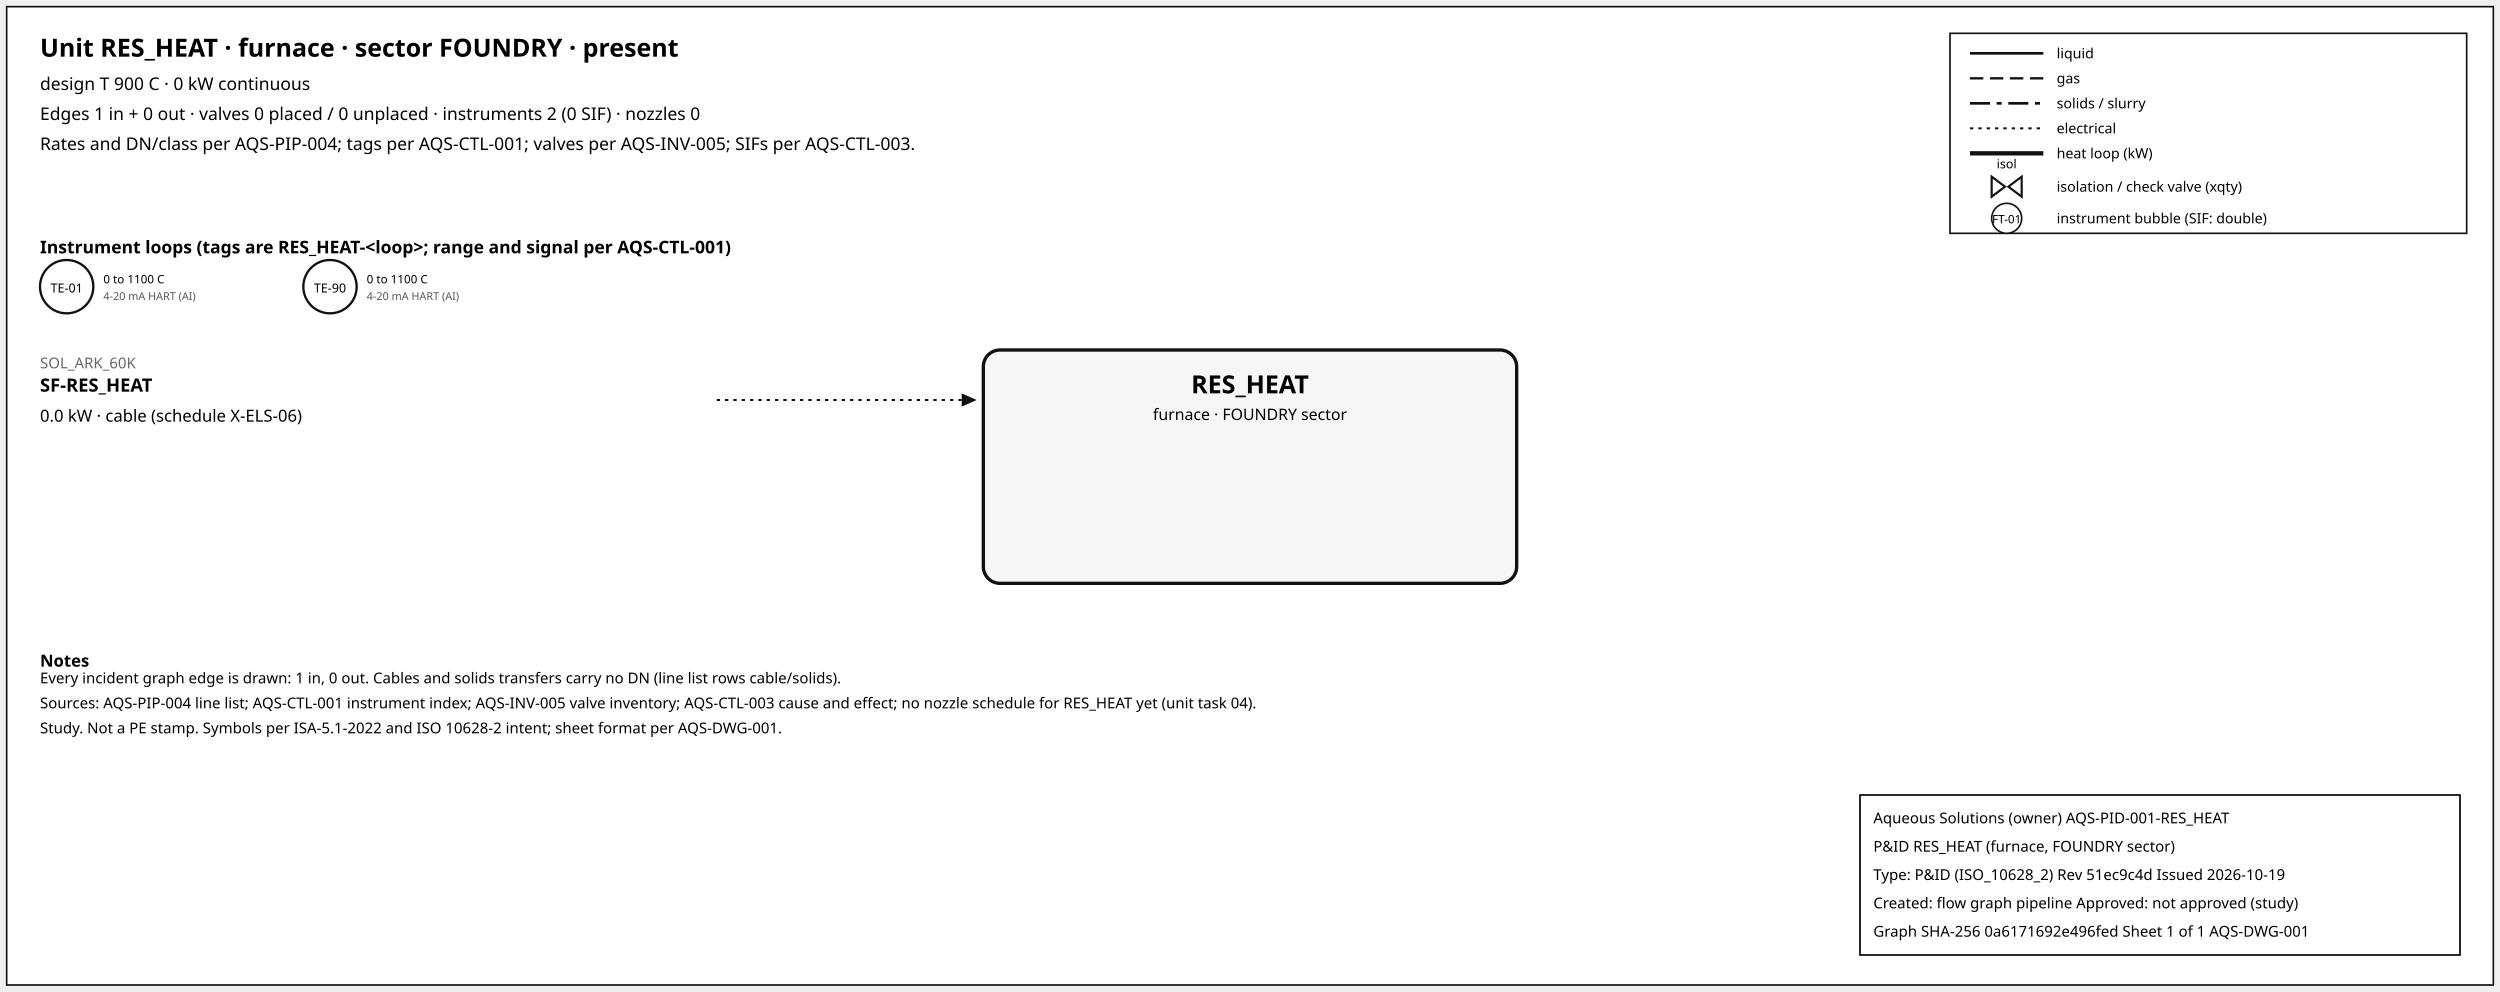
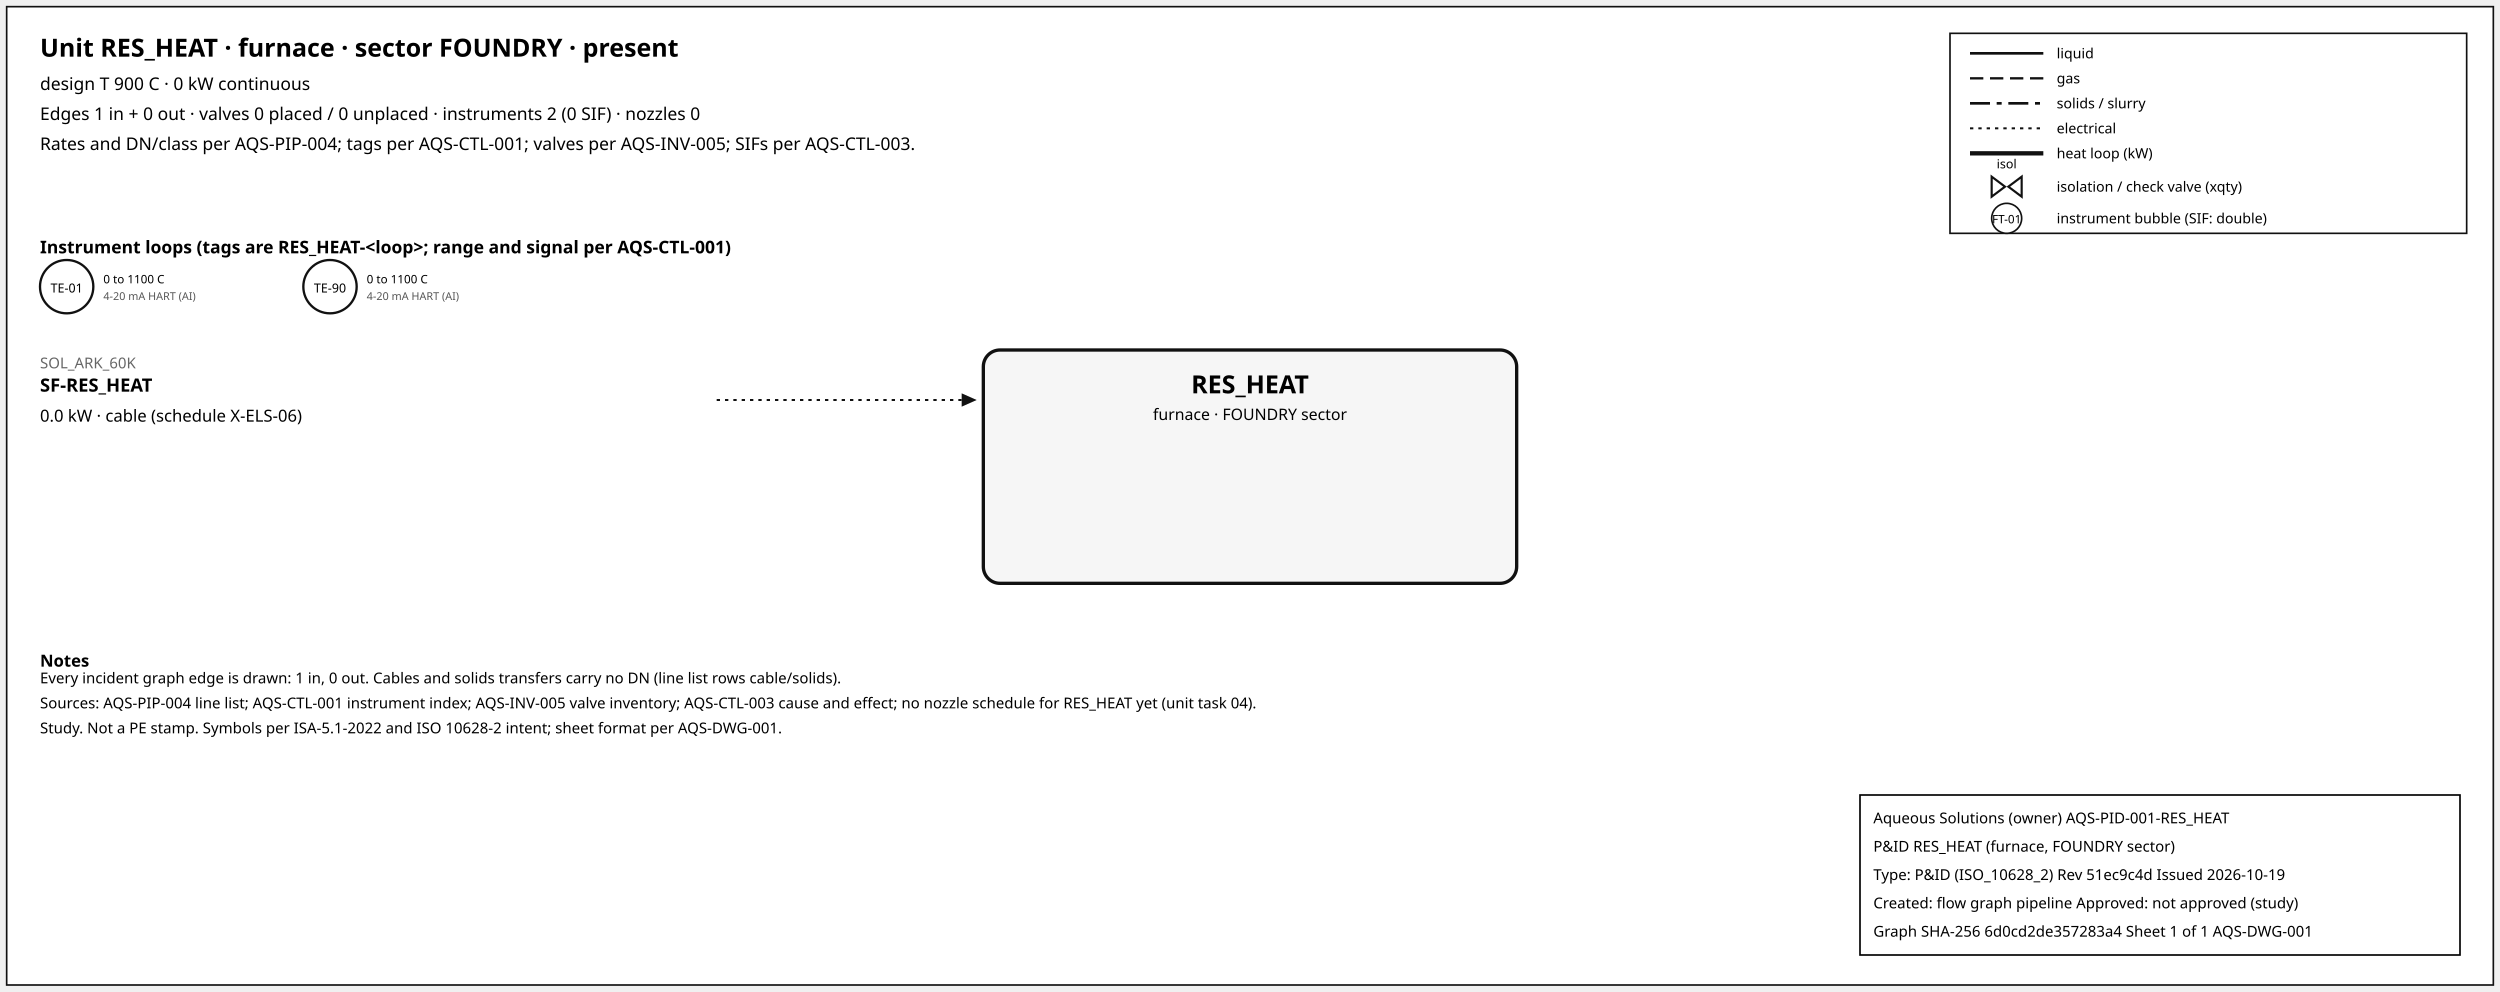
<svg xmlns="http://www.w3.org/2000/svg" width="1500" height="595" font-family="sans-serif">
  <rect x="4" y="4" width="1492" height="587" fill="white" stroke="#111" />
  <text x="24" y="34" font-size="15" font-weight="600">Unit RES_HEAT · furnace · sector FOUNDRY · present</text>
  <text x="24" y="54" font-size="10.5">design T 900 C · 0 kW continuous</text>
  <text x="24" y="72" font-size="10.5">Edges 1 in + 0 out · valves 0 placed / 0 unplaced · instruments 2 (0 SIF) · nozzles 0</text>
  <text x="24" y="90" font-size="10.5">Rates and DN/class per AQS-PIP-004; tags per AQS-CTL-001; valves per AQS-INV-005; SIFs per AQS-CTL-003.</text>
  <rect x="1170" y="20" width="310" height="120" fill="white" stroke="#111" />
  <line x1="1182" y1="32" x2="1226" y2="32" stroke="#111" stroke-width="1.6" />
  <text x="1234" y="35" font-size="8.5">liquid</text>
  <line x1="1182" y1="47" x2="1226" y2="47" stroke="#111" stroke-width="1.4" stroke-dasharray="8,4" />
  <text x="1234" y="50" font-size="8.5">gas</text>
  <line x1="1182" y1="62" x2="1226" y2="62" stroke="#111" stroke-width="1.6" stroke-dasharray="12,4,3,4" />
  <text x="1234" y="65" font-size="8.5">solids / slurry</text>
  <line x1="1182" y1="77" x2="1226" y2="77" stroke="#111" stroke-width="1.2" stroke-dasharray="2,3" />
  <text x="1234" y="80" font-size="8.5">electrical</text>
  <line x1="1182" y1="92" x2="1226" y2="92" stroke="#111" stroke-width="2.6" />
  <text x="1234" y="95" font-size="8.5">heat loop (kW)</text>
  <path d="M 1195.0,106 L 1203.0,112 L 1195.0,118 Z M 1213.0,106 L 1205.0,112 L 1213.0,118 Z" fill="white" stroke="#111" stroke-width="1.3" />
  <text x="1204.0" y="101.0" font-size="7.5" text-anchor="middle">isol</text>
  <text x="1234" y="115" font-size="8.5">isolation / check valve (xqty)</text>
  <circle cx="1204" cy="131" r="9" fill="white" stroke="#111" />
  <text x="1204" y="134" font-size="7" text-anchor="middle">FT-01</text>
  <text x="1234" y="134" font-size="8.5">instrument bubble (SIF: double)</text>
  <text x="24" y="152" font-size="10.5" font-weight="600">Instrument loops (tags are RES_HEAT-&lt;loop&gt;; range and signal per AQS-CTL-001)</text>
  <circle cx="40" cy="172" r="16" fill="white" stroke="#111" stroke-width="1.4" />
  <text x="40" y="175.5" font-size="7.5" text-anchor="middle">TE-01</text>
  <text x="62" y="170" font-size="7">0 to 1100 C</text>
  <text x="62" y="180" font-size="6.5" fill="#555">4-20 mA HART (AI)</text>
  <circle cx="198" cy="172" r="16" fill="white" stroke="#111" stroke-width="1.4" />
  <text x="198" y="175.5" font-size="7.5" text-anchor="middle">TE-90</text>
  <text x="220" y="170" font-size="7">0 to 1100 C</text>
  <text x="220" y="180" font-size="6.5" fill="#555">4-20 mA HART (AI)</text>
  <rect x="590" y="210" width="320" height="140" rx="10" fill="#f6f6f6" stroke="#111" stroke-width="2" />
  <text x="750.0" y="236" font-size="15" font-weight="700" text-anchor="middle">RES_HEAT</text>
  <text x="750.0" y="252" font-size="9.5" text-anchor="middle">furnace · FOUNDRY sector</text>
  <line x1="430" y1="240" x2="577" y2="240" stroke="#111" stroke-width="1.2" stroke-dasharray="2,3" class="edge-in" />
  <polygon points="586,240 577,236 577,244" fill="#111" />
  <text x="24" y="221" font-size="9" fill="#666" text-anchor="start">SOL_ARK_60K</text>
  <text x="24" y="235" font-size="11" font-weight="600" text-anchor="start">SF-RES_HEAT</text>
  <text x="24" y="253" font-size="10" text-anchor="start">0.0 kW · cable (schedule X-ELS-06)</text>
  <text x="24" y="400" font-size="10" font-weight="600">Notes</text>
  <text x="24" y="410" font-size="9">Every incident graph edge is drawn: 1 in, 0 out. Cables and solids transfers carry no DN (line list rows cable/solids).</text>
  <text x="24" y="425" font-size="9">Sources: AQS-PIP-004 line list; AQS-CTL-001 instrument index; AQS-INV-005 valve inventory; AQS-CTL-003 cause and effect; no nozzle schedule for RES_HEAT yet (unit task 04).</text>
  <text x="24" y="440" font-size="9">Study. Not a PE stamp. Symbols per ISA-5.1-2022 and ISO 10628-2 intent; sheet format per AQS-DWG-001.</text>
  <g id="aqs-title-block">
    <rect x="1116" y="477" width="360" height="96" fill="white" stroke="black" stroke-width="1" />
    <text x="1124" y="494" font-size="9">Aqueous Solutions (owner)   AQS-PID-001-RES_HEAT</text>
    <text x="1124" y="511" font-size="9">P&amp;ID RES_HEAT (furnace, FOUNDRY sector)</text>
    <text x="1124" y="528" font-size="9">Type: P&amp;ID (ISO_10628_2)   Rev 51ec9c4d   Issued 2026-10-19</text>
    <text x="1124" y="545" font-size="9">Created: flow graph pipeline   Approved: not approved (study)</text>
-     <text x="1124" y="562" font-size="9">Graph SHA-256 0a6171692e496fed   Sheet 1 of 1   AQS-DWG-001</text>
+     <text x="1124" y="562" font-size="9">Graph SHA-256 6d0cd2de357283a4   Sheet 1 of 1   AQS-DWG-001</text>
  </g>
</svg>
